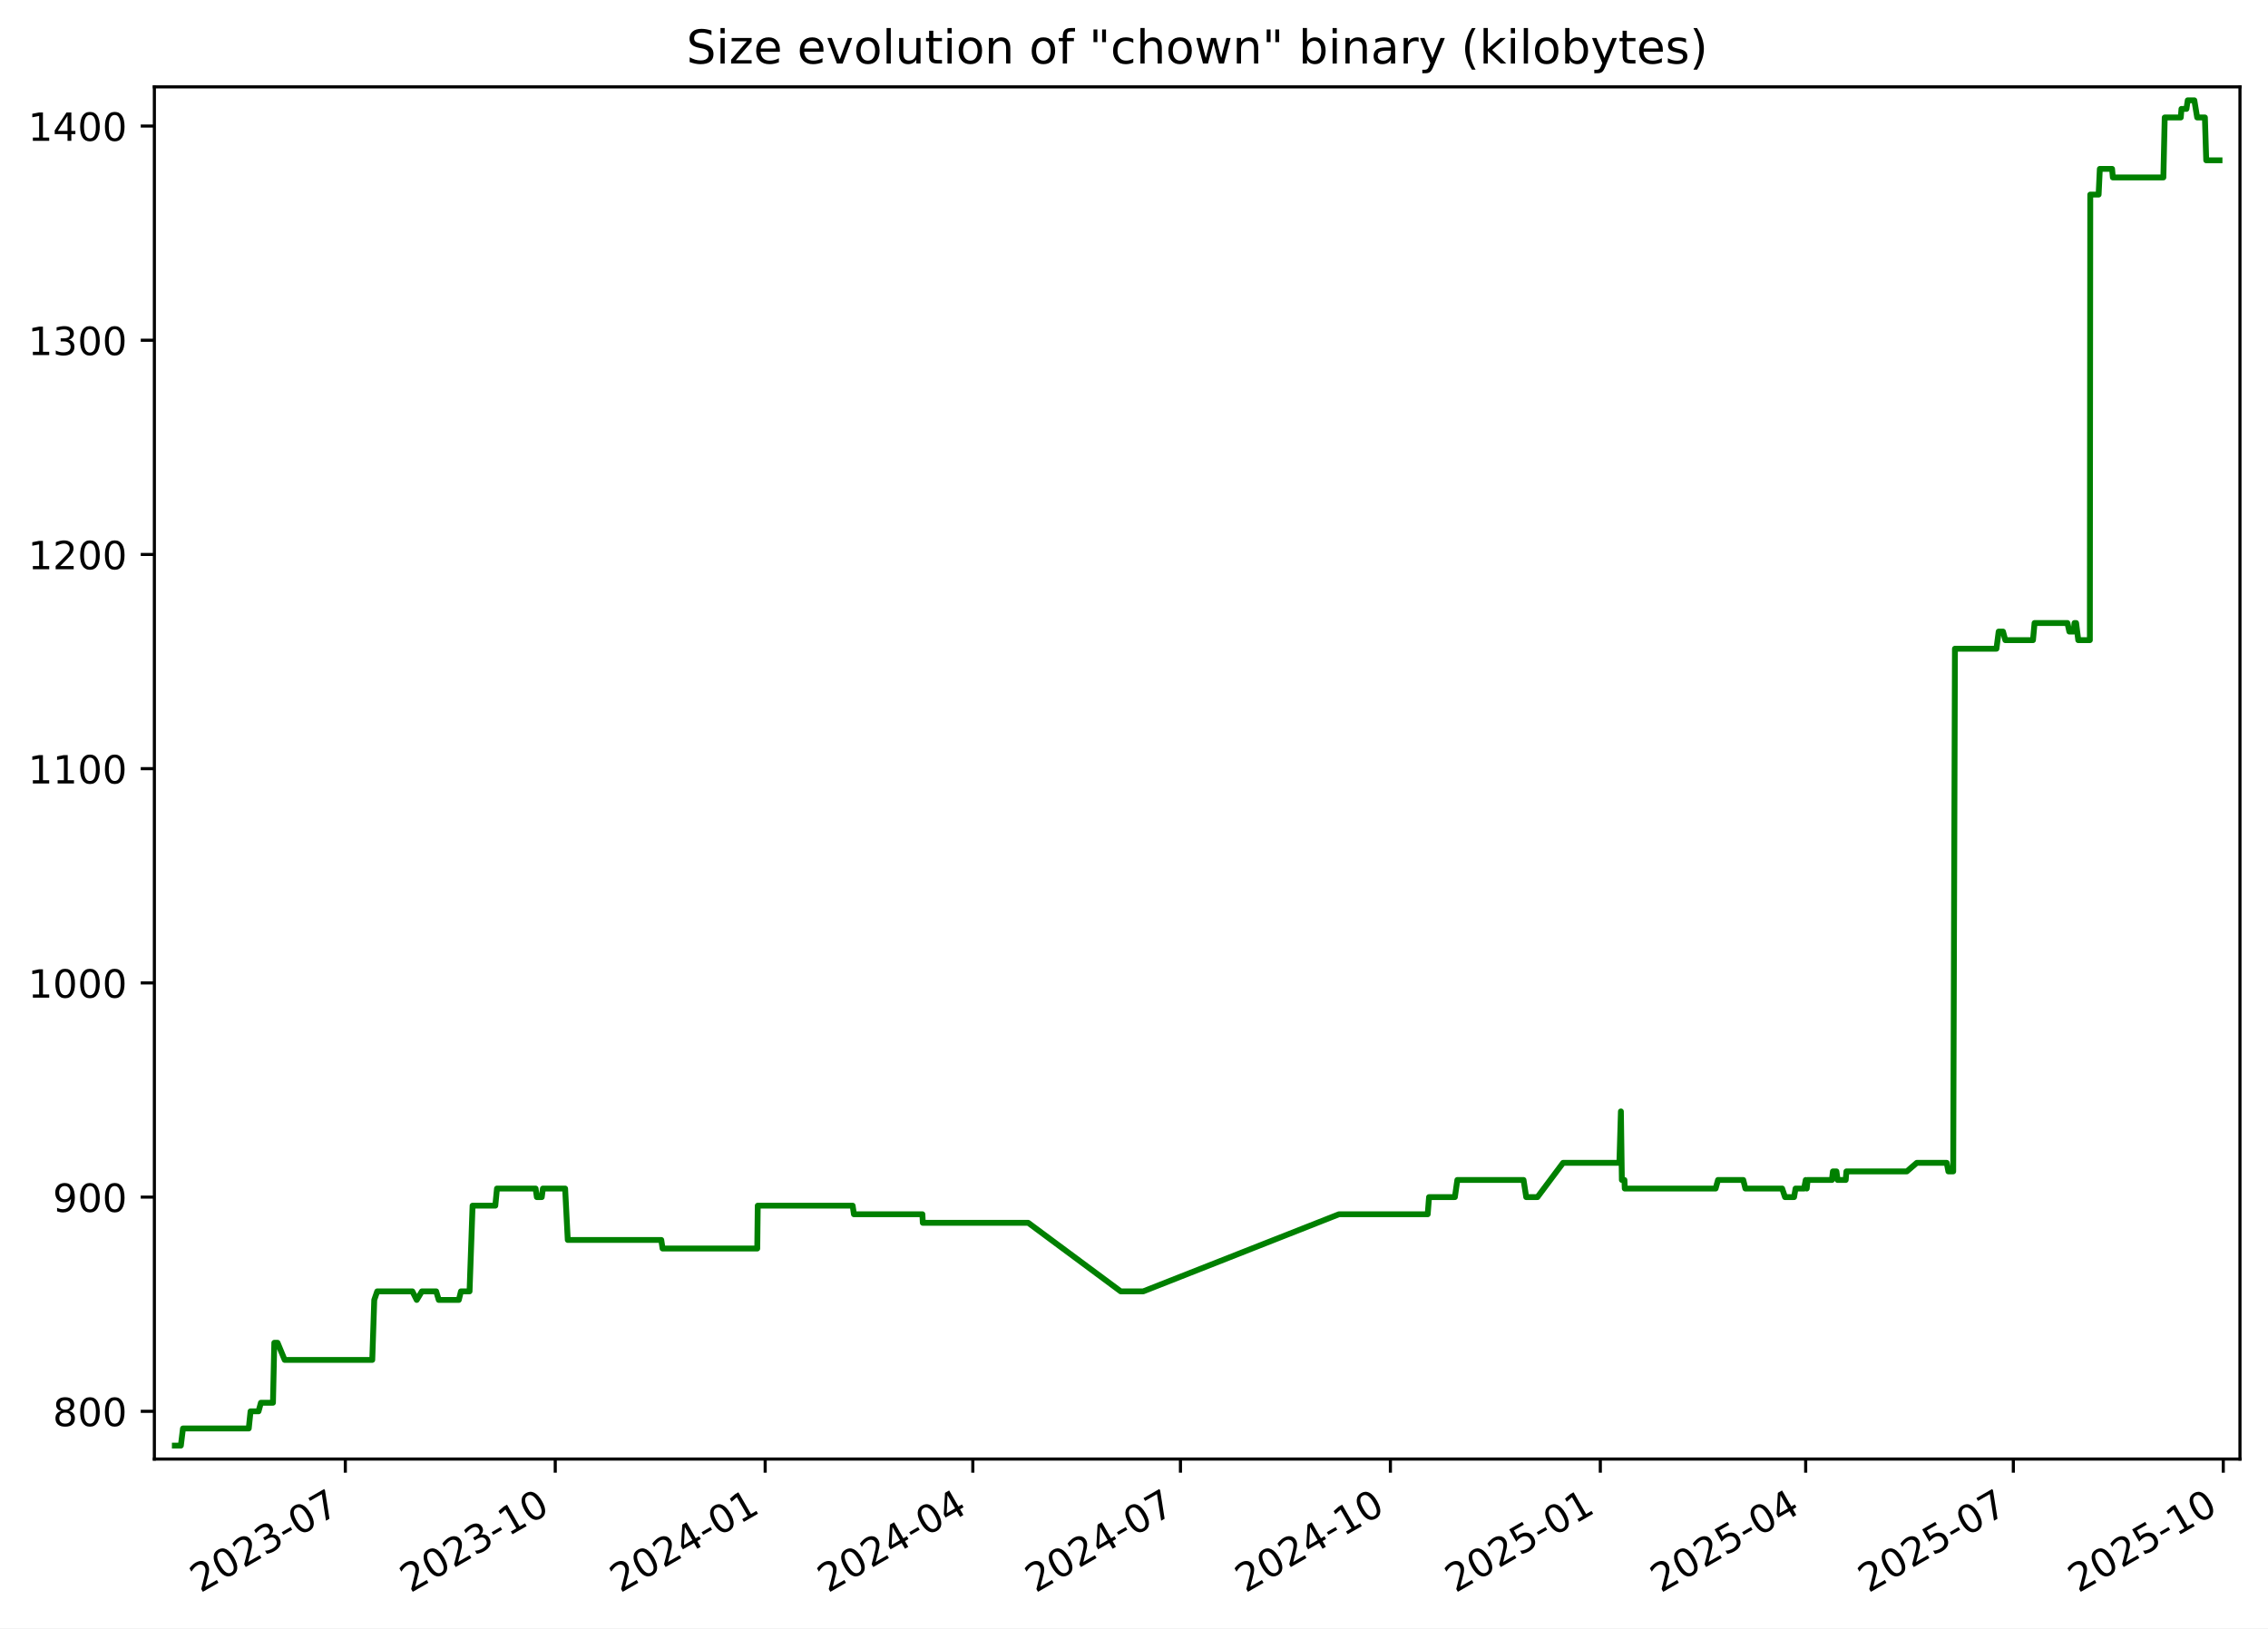
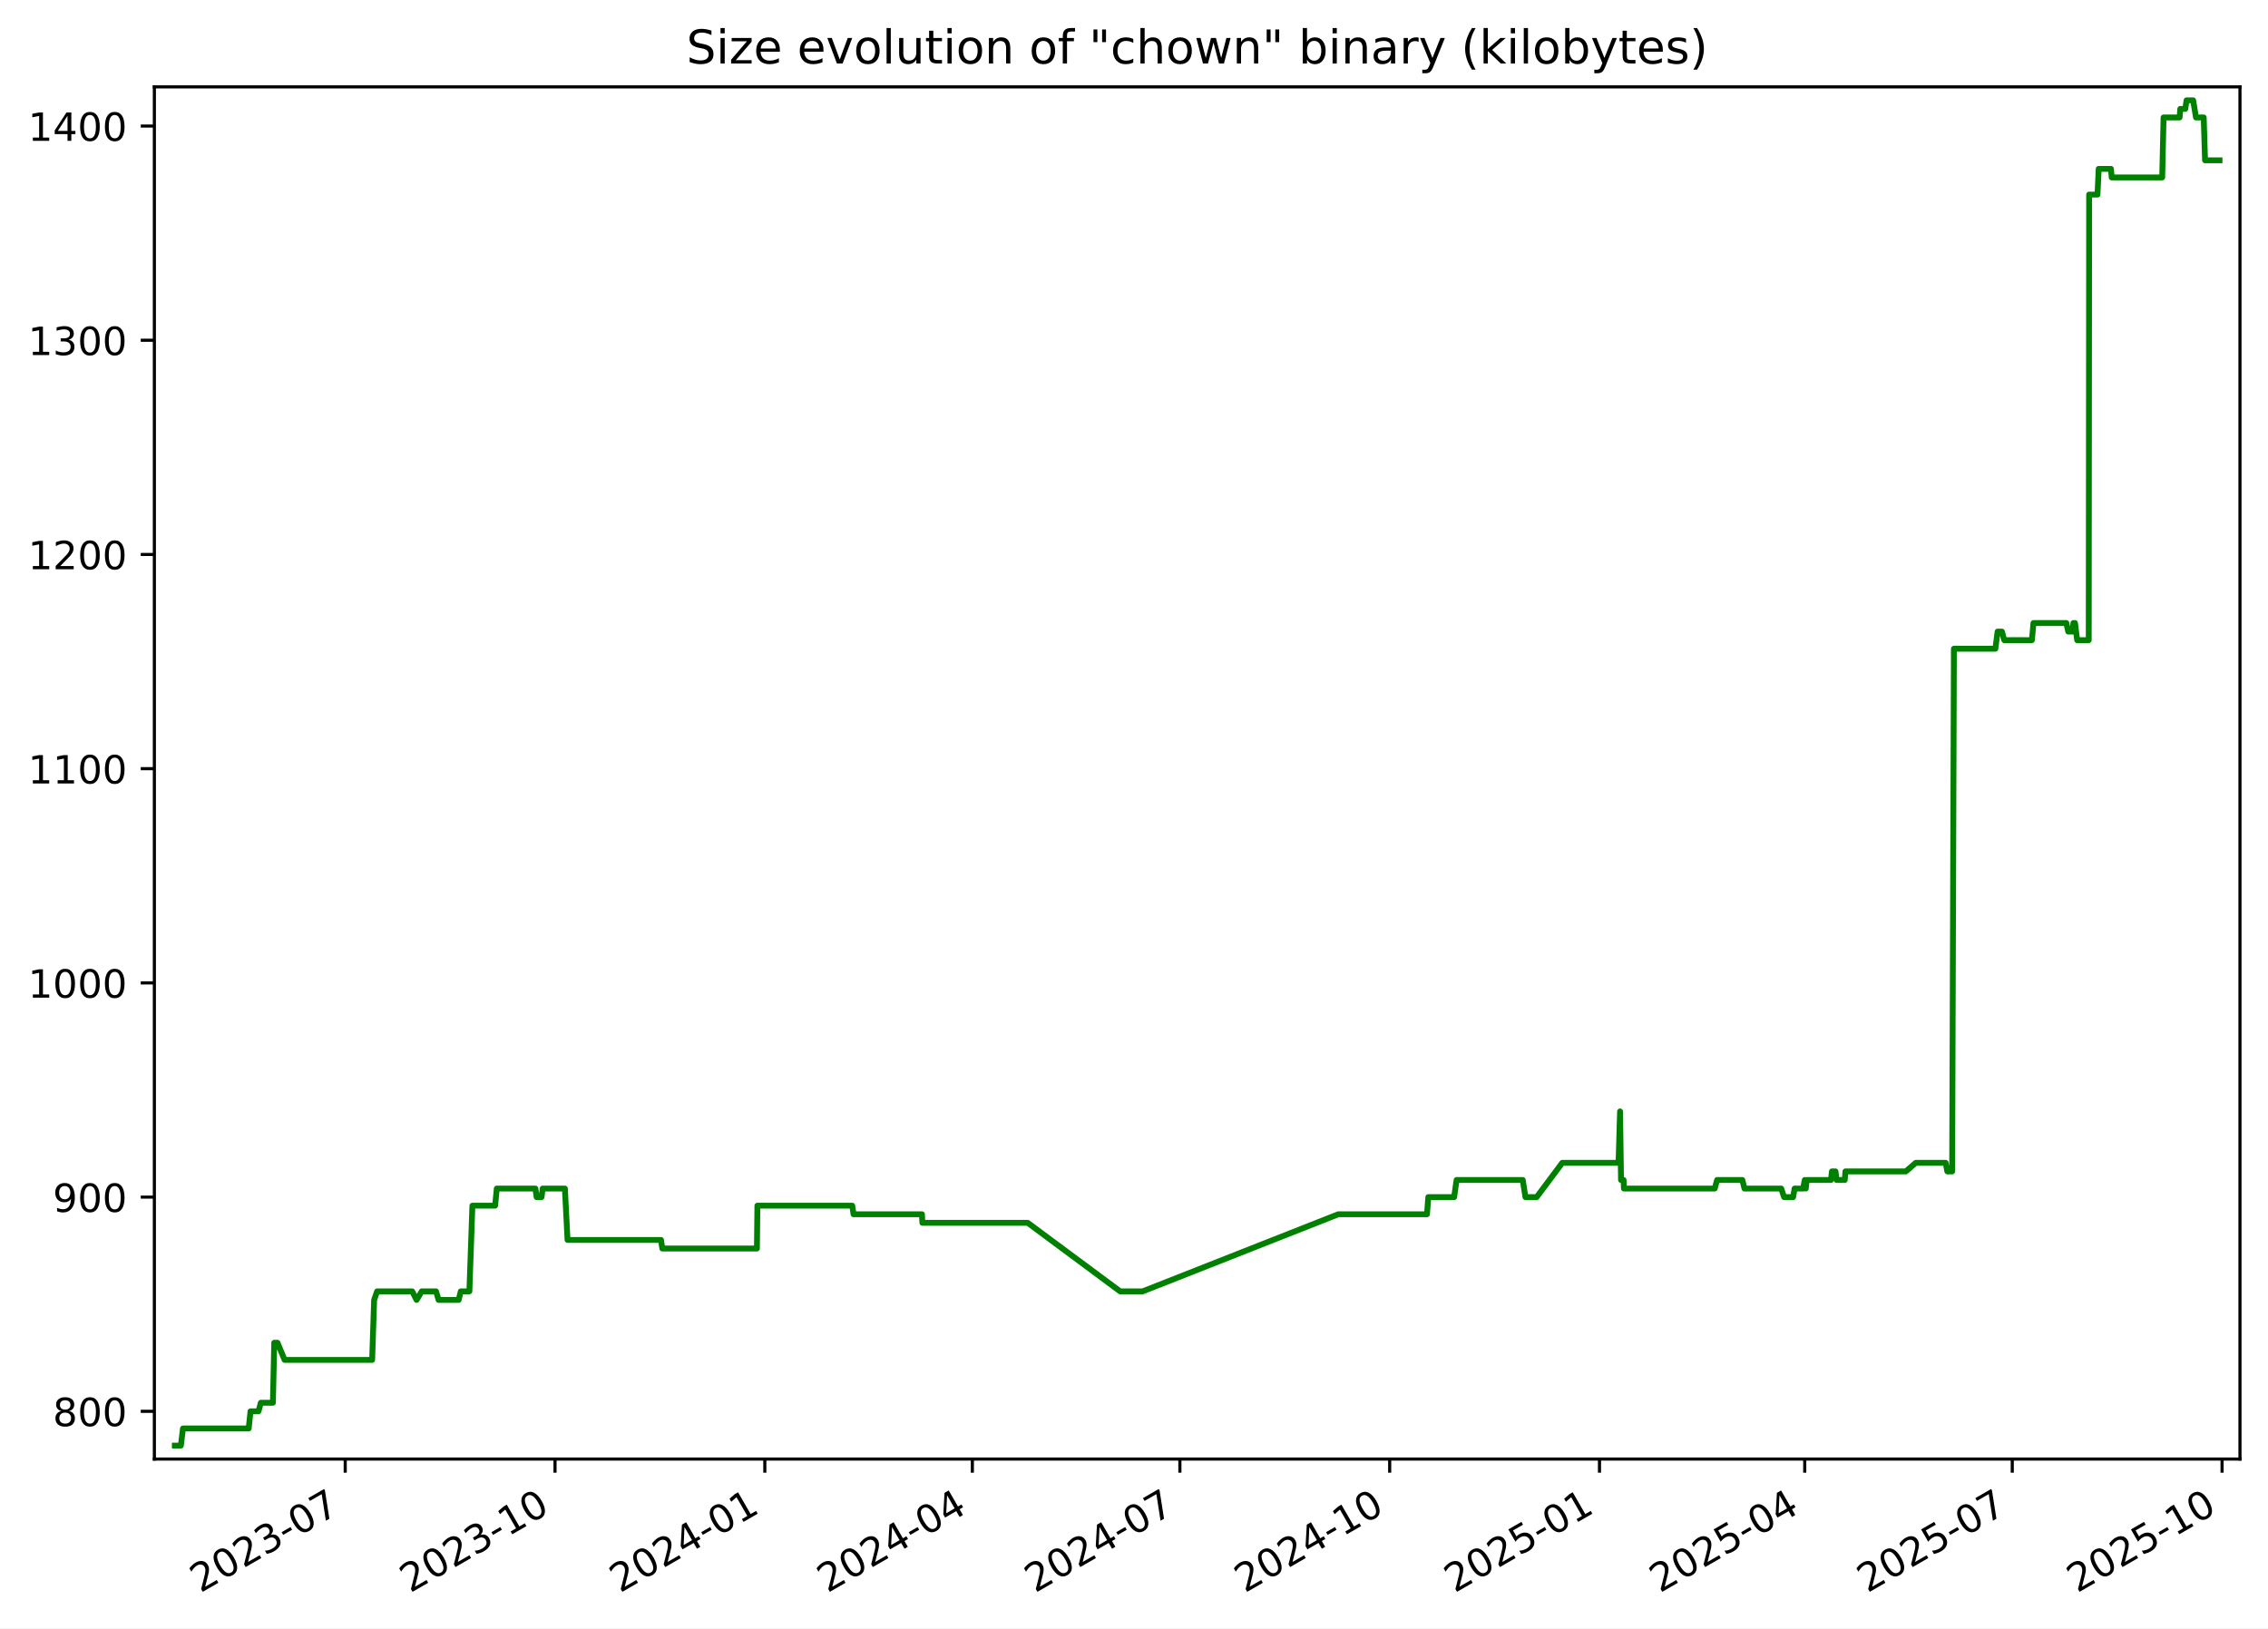
<svg xmlns="http://www.w3.org/2000/svg" xmlns:xlink="http://www.w3.org/1999/xlink" width="582.53pt" height="418.303pt" viewBox="0 0 582.53 418.303" version="1.1">
  <defs>
    <style type="text/css">*{stroke-linejoin: round; stroke-linecap: butt}</style>
  </defs>
  <g id="figure_1">
    <g id="patch_1">
      <path d="M -0 418.303  L 582.53 418.303  L 582.53 0  L -0 0  z " style="fill: #ffffff" />
    </g>
    <g id="axes_1">
      <g id="patch_2">
        <path d="M 39.65 374.83  L 575.33 374.83  L 575.33 22.318  L 39.65 22.318  z " style="fill: #ffffff" />
      </g>
      <g id="matplotlib.axis_1">
        <g id="xtick_1">
          <g id="line2d_1">
            <defs>
-               <path id="m0a9e9dc34c" d="M 0 0  L 0 3.5  " style="stroke: #000000; stroke-width: 0.8" />
+               <path id="m00d6f6da0f" d="M 0 0  L 0 3.5  " style="stroke: #000000; stroke-width: 0.8" />
            </defs>
            <g>
-               <use xlink:href="#m0a9e9dc34c" x="88.694" y="374.83" style="stroke: #000000; stroke-width: 0.8" />
+               <use xlink:href="#m00d6f6da0f" x="88.668" y="374.83" style="stroke: #000000; stroke-width: 0.8" />
            </g>
          </g>
          <g id="text_1">
-             <g transform="translate(51.46927 409.302) rotate(-30) scale(0.1 -0.1)">
+             <g transform="translate(51.44366 409.302) rotate(-30) scale(0.1 -0.1)">
              <defs>
                <path id="DejaVuSans-32" d="M 1228 531  L 3431 531  L 3431 0  L 469 0  L 469 531  Q 828 903 1448 1529  Q 2069 2156 2228 2338  Q 2531 2678 2651 2914  Q 2772 3150 2772 3378  Q 2772 3750 2511 3984  Q 2250 4219 1831 4219  Q 1534 4219 1204 4116  Q 875 4013 500 3803  L 500 4441  Q 881 4594 1212 4672  Q 1544 4750 1819 4750  Q 2544 4750 2975 4387  Q 3406 4025 3406 3419  Q 3406 3131 3298 2873  Q 3191 2616 2906 2266  Q 2828 2175 2409 1742  Q 1991 1309 1228 531  z " transform="scale(0.015625)" />
                <path id="DejaVuSans-30" d="M 2034 4250  Q 1547 4250 1301 3770  Q 1056 3291 1056 2328  Q 1056 1369 1301 889  Q 1547 409 2034 409  Q 2525 409 2770 889  Q 3016 1369 3016 2328  Q 3016 3291 2770 3770  Q 2525 4250 2034 4250  z M 2034 4750  Q 2819 4750 3233 4129  Q 3647 3509 3647 2328  Q 3647 1150 3233 529  Q 2819 -91 2034 -91  Q 1250 -91 836 529  Q 422 1150 422 2328  Q 422 3509 836 4129  Q 1250 4750 2034 4750  z " transform="scale(0.015625)" />
                <path id="DejaVuSans-33" d="M 2597 2516  Q 3050 2419 3304 2112  Q 3559 1806 3559 1356  Q 3559 666 3084 287  Q 2609 -91 1734 -91  Q 1441 -91 1130 -33  Q 819 25 488 141  L 488 750  Q 750 597 1062 519  Q 1375 441 1716 441  Q 2309 441 2620 675  Q 2931 909 2931 1356  Q 2931 1769 2642 2001  Q 2353 2234 1838 2234  L 1294 2234  L 1294 2753  L 1863 2753  Q 2328 2753 2575 2939  Q 2822 3125 2822 3475  Q 2822 3834 2567 4026  Q 2313 4219 1838 4219  Q 1578 4219 1281 4162  Q 984 4106 628 3988  L 628 4550  Q 988 4650 1302 4700  Q 1616 4750 1894 4750  Q 2613 4750 3031 4423  Q 3450 4097 3450 3541  Q 3450 3153 3228 2886  Q 3006 2619 2597 2516  z " transform="scale(0.015625)" />
                <path id="DejaVuSans-2d" d="M 313 2009  L 1997 2009  L 1997 1497  L 313 1497  L 313 2009  z " transform="scale(0.015625)" />
                <path id="DejaVuSans-37" d="M 525 4666  L 3525 4666  L 3525 4397  L 1831 0  L 1172 0  L 2766 4134  L 525 4134  L 525 4666  z " transform="scale(0.015625)" />
              </defs>
              <use xlink:href="#DejaVuSans-32" />
              <use xlink:href="#DejaVuSans-30" x="63.623" />
              <use xlink:href="#DejaVuSans-32" x="127.246" />
              <use xlink:href="#DejaVuSans-33" x="190.869" />
              <use xlink:href="#DejaVuSans-2d" x="254.492" />
              <use xlink:href="#DejaVuSans-30" x="290.576" />
              <use xlink:href="#DejaVuSans-37" x="354.199" />
            </g>
          </g>
        </g>
        <g id="xtick_2">
          <g id="line2d_2">
            <g>
-               <use xlink:href="#m0a9e9dc34c" x="142.614" y="374.83" style="stroke: #000000; stroke-width: 0.8" />
+               <use xlink:href="#m00d6f6da0f" x="142.556" y="374.83" style="stroke: #000000; stroke-width: 0.8" />
            </g>
          </g>
          <g id="text_2">
-             <g transform="translate(105.3887 409.302) rotate(-30) scale(0.1 -0.1)">
+             <g transform="translate(105.3316 409.302) rotate(-30) scale(0.1 -0.1)">
              <defs>
                <path id="DejaVuSans-31" d="M 794 531  L 1825 531  L 1825 4091  L 703 3866  L 703 4441  L 1819 4666  L 2450 4666  L 2450 531  L 3481 531  L 3481 0  L 794 0  L 794 531  z " transform="scale(0.015625)" />
              </defs>
              <use xlink:href="#DejaVuSans-32" />
              <use xlink:href="#DejaVuSans-30" x="63.623" />
              <use xlink:href="#DejaVuSans-32" x="127.246" />
              <use xlink:href="#DejaVuSans-33" x="190.869" />
              <use xlink:href="#DejaVuSans-2d" x="254.492" />
              <use xlink:href="#DejaVuSans-31" x="290.576" />
              <use xlink:href="#DejaVuSans-30" x="354.199" />
            </g>
          </g>
        </g>
        <g id="xtick_3">
          <g id="line2d_3">
            <g>
-               <use xlink:href="#m0a9e9dc34c" x="196.533" y="374.83" style="stroke: #000000; stroke-width: 0.8" />
+               <use xlink:href="#m00d6f6da0f" x="196.444" y="374.83" style="stroke: #000000; stroke-width: 0.8" />
            </g>
          </g>
          <g id="text_3">
-             <g transform="translate(159.3082 409.302) rotate(-30) scale(0.1 -0.1)">
+             <g transform="translate(159.2195 409.302) rotate(-30) scale(0.1 -0.1)">
              <defs>
                <path id="DejaVuSans-34" d="M 2419 4116  L 825 1625  L 2419 1625  L 2419 4116  z M 2253 4666  L 3047 4666  L 3047 1625  L 3713 1625  L 3713 1100  L 3047 1100  L 3047 0  L 2419 0  L 2419 1100  L 313 1100  L 313 1709  L 2253 4666  z " transform="scale(0.015625)" />
              </defs>
              <use xlink:href="#DejaVuSans-32" />
              <use xlink:href="#DejaVuSans-30" x="63.623" />
              <use xlink:href="#DejaVuSans-32" x="127.246" />
              <use xlink:href="#DejaVuSans-34" x="190.869" />
              <use xlink:href="#DejaVuSans-2d" x="254.492" />
              <use xlink:href="#DejaVuSans-30" x="290.576" />
              <use xlink:href="#DejaVuSans-31" x="354.199" />
            </g>
          </g>
        </g>
        <g id="xtick_4">
          <g id="line2d_4">
            <g>
-               <use xlink:href="#m0a9e9dc34c" x="249.866" y="374.83" style="stroke: #000000; stroke-width: 0.8" />
+               <use xlink:href="#m00d6f6da0f" x="249.747" y="374.83" style="stroke: #000000; stroke-width: 0.8" />
            </g>
          </g>
          <g id="text_4">
-             <g transform="translate(212.6416 409.302) rotate(-30) scale(0.1 -0.1)">
+             <g transform="translate(212.5217 409.302) rotate(-30) scale(0.1 -0.1)">
              <use xlink:href="#DejaVuSans-32" />
              <use xlink:href="#DejaVuSans-30" x="63.623" />
              <use xlink:href="#DejaVuSans-32" x="127.246" />
              <use xlink:href="#DejaVuSans-34" x="190.869" />
              <use xlink:href="#DejaVuSans-2d" x="254.492" />
              <use xlink:href="#DejaVuSans-30" x="290.576" />
              <use xlink:href="#DejaVuSans-34" x="354.199" />
            </g>
          </g>
        </g>
        <g id="xtick_5">
          <g id="line2d_5">
            <g>
-               <use xlink:href="#m0a9e9dc34c" x="303.2" y="374.83" style="stroke: #000000; stroke-width: 0.8" />
+               <use xlink:href="#m00d6f6da0f" x="303.049" y="374.83" style="stroke: #000000; stroke-width: 0.8" />
            </g>
          </g>
          <g id="text_5">
-             <g transform="translate(265.975 409.302) rotate(-30) scale(0.1 -0.1)">
+             <g transform="translate(265.8239 409.302) rotate(-30) scale(0.1 -0.1)">
              <use xlink:href="#DejaVuSans-32" />
              <use xlink:href="#DejaVuSans-30" x="63.623" />
              <use xlink:href="#DejaVuSans-32" x="127.246" />
              <use xlink:href="#DejaVuSans-34" x="190.869" />
              <use xlink:href="#DejaVuSans-2d" x="254.492" />
              <use xlink:href="#DejaVuSans-30" x="290.576" />
              <use xlink:href="#DejaVuSans-37" x="354.199" />
            </g>
          </g>
        </g>
        <g id="xtick_6">
          <g id="line2d_6">
            <g>
-               <use xlink:href="#m0a9e9dc34c" x="357.119" y="374.83" style="stroke: #000000; stroke-width: 0.8" />
+               <use xlink:href="#m00d6f6da0f" x="356.937" y="374.83" style="stroke: #000000; stroke-width: 0.8" />
            </g>
          </g>
          <g id="text_6">
-             <g transform="translate(319.8944 409.302) rotate(-30) scale(0.1 -0.1)">
+             <g transform="translate(319.7119 409.302) rotate(-30) scale(0.1 -0.1)">
              <use xlink:href="#DejaVuSans-32" />
              <use xlink:href="#DejaVuSans-30" x="63.623" />
              <use xlink:href="#DejaVuSans-32" x="127.246" />
              <use xlink:href="#DejaVuSans-34" x="190.869" />
              <use xlink:href="#DejaVuSans-2d" x="254.492" />
              <use xlink:href="#DejaVuSans-31" x="290.576" />
              <use xlink:href="#DejaVuSans-30" x="354.199" />
            </g>
          </g>
        </g>
        <g id="xtick_7">
          <g id="line2d_7">
            <g>
-               <use xlink:href="#m0a9e9dc34c" x="411.039" y="374.83" style="stroke: #000000; stroke-width: 0.8" />
+               <use xlink:href="#m00d6f6da0f" x="410.825" y="374.83" style="stroke: #000000; stroke-width: 0.8" />
            </g>
          </g>
          <g id="text_7">
-             <g transform="translate(373.8139 409.302) rotate(-30) scale(0.1 -0.1)">
+             <g transform="translate(373.5998 409.302) rotate(-30) scale(0.1 -0.1)">
              <defs>
                <path id="DejaVuSans-35" d="M 691 4666  L 3169 4666  L 3169 4134  L 1269 4134  L 1269 2991  Q 1406 3038 1543 3061  Q 1681 3084 1819 3084  Q 2600 3084 3056 2656  Q 3513 2228 3513 1497  Q 3513 744 3044 326  Q 2575 -91 1722 -91  Q 1428 -91 1123 -41  Q 819 9 494 109  L 494 744  Q 775 591 1075 516  Q 1375 441 1709 441  Q 2250 441 2565 725  Q 2881 1009 2881 1497  Q 2881 1984 2565 2268  Q 2250 2553 1709 2553  Q 1456 2553 1204 2497  Q 953 2441 691 2322  L 691 4666  z " transform="scale(0.015625)" />
              </defs>
              <use xlink:href="#DejaVuSans-32" />
              <use xlink:href="#DejaVuSans-30" x="63.623" />
              <use xlink:href="#DejaVuSans-32" x="127.246" />
              <use xlink:href="#DejaVuSans-35" x="190.869" />
              <use xlink:href="#DejaVuSans-2d" x="254.492" />
              <use xlink:href="#DejaVuSans-30" x="290.576" />
              <use xlink:href="#DejaVuSans-31" x="354.199" />
            </g>
          </g>
        </g>
        <g id="xtick_8">
          <g id="line2d_8">
            <g>
-               <use xlink:href="#m0a9e9dc34c" x="463.786" y="374.83" style="stroke: #000000; stroke-width: 0.8" />
+               <use xlink:href="#m00d6f6da0f" x="463.541" y="374.83" style="stroke: #000000; stroke-width: 0.8" />
            </g>
          </g>
          <g id="text_8">
-             <g transform="translate(426.5612 409.302) rotate(-30) scale(0.1 -0.1)">
+             <g transform="translate(426.3163 409.302) rotate(-30) scale(0.1 -0.1)">
              <use xlink:href="#DejaVuSans-32" />
              <use xlink:href="#DejaVuSans-30" x="63.623" />
              <use xlink:href="#DejaVuSans-32" x="127.246" />
              <use xlink:href="#DejaVuSans-35" x="190.869" />
              <use xlink:href="#DejaVuSans-2d" x="254.492" />
              <use xlink:href="#DejaVuSans-30" x="290.576" />
              <use xlink:href="#DejaVuSans-34" x="354.199" />
            </g>
          </g>
        </g>
        <g id="xtick_9">
          <g id="line2d_9">
            <g>
-               <use xlink:href="#m0a9e9dc34c" x="517.119" y="374.83" style="stroke: #000000; stroke-width: 0.8" />
+               <use xlink:href="#m00d6f6da0f" x="516.843" y="374.83" style="stroke: #000000; stroke-width: 0.8" />
            </g>
          </g>
          <g id="text_9">
-             <g transform="translate(479.8946 409.302) rotate(-30) scale(0.1 -0.1)">
+             <g transform="translate(479.6185 409.302) rotate(-30) scale(0.1 -0.1)">
              <use xlink:href="#DejaVuSans-32" />
              <use xlink:href="#DejaVuSans-30" x="63.623" />
              <use xlink:href="#DejaVuSans-32" x="127.246" />
              <use xlink:href="#DejaVuSans-35" x="190.869" />
              <use xlink:href="#DejaVuSans-2d" x="254.492" />
              <use xlink:href="#DejaVuSans-30" x="290.576" />
              <use xlink:href="#DejaVuSans-37" x="354.199" />
            </g>
          </g>
        </g>
        <g id="xtick_10">
          <g id="line2d_10">
            <g>
-               <use xlink:href="#m0a9e9dc34c" x="571.039" y="374.83" style="stroke: #000000; stroke-width: 0.8" />
+               <use xlink:href="#m00d6f6da0f" x="570.731" y="374.83" style="stroke: #000000; stroke-width: 0.8" />
            </g>
          </g>
          <g id="text_10">
-             <g transform="translate(533.814 409.302) rotate(-30) scale(0.1 -0.1)">
+             <g transform="translate(533.5064 409.302) rotate(-30) scale(0.1 -0.1)">
              <use xlink:href="#DejaVuSans-32" />
              <use xlink:href="#DejaVuSans-30" x="63.623" />
              <use xlink:href="#DejaVuSans-32" x="127.246" />
              <use xlink:href="#DejaVuSans-35" x="190.869" />
              <use xlink:href="#DejaVuSans-2d" x="254.492" />
              <use xlink:href="#DejaVuSans-31" x="290.576" />
              <use xlink:href="#DejaVuSans-30" x="354.199" />
            </g>
          </g>
        </g>
      </g>
      <g id="matplotlib.axis_2">
        <g id="ytick_1">
          <g id="line2d_11">
            <defs>
-               <path id="mf46c4361a7" d="M 0 0  L -3.5 0  " style="stroke: #000000; stroke-width: 0.8" />
+               <path id="m6cebe052e4" d="M 0 0  L -3.5 0  " style="stroke: #000000; stroke-width: 0.8" />
            </defs>
            <g>
-               <use xlink:href="#mf46c4361a7" x="39.65" y="362.569" style="stroke: #000000; stroke-width: 0.8" />
+               <use xlink:href="#m6cebe052e4" x="39.65" y="362.569" style="stroke: #000000; stroke-width: 0.8" />
            </g>
          </g>
          <g id="text_11">
            <g transform="translate(13.5625 366.3682) scale(0.1 -0.1)">
              <defs>
                <path id="DejaVuSans-38" d="M 2034 2216  Q 1584 2216 1326 1975  Q 1069 1734 1069 1313  Q 1069 891 1326 650  Q 1584 409 2034 409  Q 2484 409 2743 651  Q 3003 894 3003 1313  Q 3003 1734 2745 1975  Q 2488 2216 2034 2216  z M 1403 2484  Q 997 2584 770 2862  Q 544 3141 544 3541  Q 544 4100 942 4425  Q 1341 4750 2034 4750  Q 2731 4750 3128 4425  Q 3525 4100 3525 3541  Q 3525 3141 3298 2862  Q 3072 2584 2669 2484  Q 3125 2378 3379 2068  Q 3634 1759 3634 1313  Q 3634 634 3220 271  Q 2806 -91 2034 -91  Q 1263 -91 848 271  Q 434 634 434 1313  Q 434 1759 690 2068  Q 947 2378 1403 2484  z M 1172 3481  Q 1172 3119 1398 2916  Q 1625 2713 2034 2713  Q 2441 2713 2670 2916  Q 2900 3119 2900 3481  Q 2900 3844 2670 4047  Q 2441 4250 2034 4250  Q 1625 4250 1398 4047  Q 1172 3844 1172 3481  z " transform="scale(0.015625)" />
              </defs>
              <use xlink:href="#DejaVuSans-38" />
              <use xlink:href="#DejaVuSans-30" x="63.623" />
              <use xlink:href="#DejaVuSans-30" x="127.246" />
            </g>
          </g>
        </g>
        <g id="ytick_2">
          <g id="line2d_12">
            <g>
-               <use xlink:href="#mf46c4361a7" x="39.65" y="307.537" style="stroke: #000000; stroke-width: 0.8" />
+               <use xlink:href="#m6cebe052e4" x="39.65" y="307.537" style="stroke: #000000; stroke-width: 0.8" />
            </g>
          </g>
          <g id="text_12">
            <g transform="translate(13.5625 311.3364) scale(0.1 -0.1)">
              <defs>
                <path id="DejaVuSans-39" d="M 703 97  L 703 672  Q 941 559 1184 500  Q 1428 441 1663 441  Q 2288 441 2617 861  Q 2947 1281 2994 2138  Q 2813 1869 2534 1725  Q 2256 1581 1919 1581  Q 1219 1581 811 2004  Q 403 2428 403 3163  Q 403 3881 828 4315  Q 1253 4750 1959 4750  Q 2769 4750 3195 4129  Q 3622 3509 3622 2328  Q 3622 1225 3098 567  Q 2575 -91 1691 -91  Q 1453 -91 1209 -44  Q 966 3 703 97  z M 1959 2075  Q 2384 2075 2632 2365  Q 2881 2656 2881 3163  Q 2881 3666 2632 3958  Q 2384 4250 1959 4250  Q 1534 4250 1286 3958  Q 1038 3666 1038 3163  Q 1038 2656 1286 2365  Q 1534 2075 1959 2075  z " transform="scale(0.015625)" />
              </defs>
              <use xlink:href="#DejaVuSans-39" />
              <use xlink:href="#DejaVuSans-30" x="63.623" />
              <use xlink:href="#DejaVuSans-30" x="127.246" />
            </g>
          </g>
        </g>
        <g id="ytick_3">
          <g id="line2d_13">
            <g>
-               <use xlink:href="#mf46c4361a7" x="39.65" y="252.505" style="stroke: #000000; stroke-width: 0.8" />
+               <use xlink:href="#m6cebe052e4" x="39.65" y="252.505" style="stroke: #000000; stroke-width: 0.8" />
            </g>
          </g>
          <g id="text_13">
            <g transform="translate(7.2 256.3046) scale(0.1 -0.1)">
              <use xlink:href="#DejaVuSans-31" />
              <use xlink:href="#DejaVuSans-30" x="63.623" />
              <use xlink:href="#DejaVuSans-30" x="127.246" />
              <use xlink:href="#DejaVuSans-30" x="190.869" />
            </g>
          </g>
        </g>
        <g id="ytick_4">
          <g id="line2d_14">
            <g>
-               <use xlink:href="#mf46c4361a7" x="39.65" y="197.473" style="stroke: #000000; stroke-width: 0.8" />
+               <use xlink:href="#m6cebe052e4" x="39.65" y="197.473" style="stroke: #000000; stroke-width: 0.8" />
            </g>
          </g>
          <g id="text_14">
            <g transform="translate(7.2 201.2727) scale(0.1 -0.1)">
              <use xlink:href="#DejaVuSans-31" />
              <use xlink:href="#DejaVuSans-31" x="63.623" />
              <use xlink:href="#DejaVuSans-30" x="127.246" />
              <use xlink:href="#DejaVuSans-30" x="190.869" />
            </g>
          </g>
        </g>
        <g id="ytick_5">
          <g id="line2d_15">
            <g>
-               <use xlink:href="#mf46c4361a7" x="39.65" y="142.442" style="stroke: #000000; stroke-width: 0.8" />
+               <use xlink:href="#m6cebe052e4" x="39.65" y="142.442" style="stroke: #000000; stroke-width: 0.8" />
            </g>
          </g>
          <g id="text_15">
            <g transform="translate(7.2 146.2409) scale(0.1 -0.1)">
              <use xlink:href="#DejaVuSans-31" />
              <use xlink:href="#DejaVuSans-32" x="63.623" />
              <use xlink:href="#DejaVuSans-30" x="127.246" />
              <use xlink:href="#DejaVuSans-30" x="190.869" />
            </g>
          </g>
        </g>
        <g id="ytick_6">
          <g id="line2d_16">
            <g>
-               <use xlink:href="#mf46c4361a7" x="39.65" y="87.41" style="stroke: #000000; stroke-width: 0.8" />
+               <use xlink:href="#m6cebe052e4" x="39.65" y="87.41" style="stroke: #000000; stroke-width: 0.8" />
            </g>
          </g>
          <g id="text_16">
            <g transform="translate(7.2 91.20901) scale(0.1 -0.1)">
              <use xlink:href="#DejaVuSans-31" />
              <use xlink:href="#DejaVuSans-33" x="63.623" />
              <use xlink:href="#DejaVuSans-30" x="127.246" />
              <use xlink:href="#DejaVuSans-30" x="190.869" />
            </g>
          </g>
        </g>
        <g id="ytick_7">
          <g id="line2d_17">
            <g>
-               <use xlink:href="#mf46c4361a7" x="39.65" y="32.378" style="stroke: #000000; stroke-width: 0.8" />
+               <use xlink:href="#m6cebe052e4" x="39.65" y="32.378" style="stroke: #000000; stroke-width: 0.8" />
            </g>
          </g>
          <g id="text_17">
            <g transform="translate(7.2 36.17717) scale(0.1 -0.1)">
              <use xlink:href="#DejaVuSans-31" />
              <use xlink:href="#DejaVuSans-34" x="63.623" />
              <use xlink:href="#DejaVuSans-30" x="127.246" />
              <use xlink:href="#DejaVuSans-30" x="190.869" />
            </g>
          </g>
        </g>
      </g>
      <g id="line2d_18">
-         <path d="M 44.902 371.374  L 46.453 371.374  L 46.996 366.972  L 63.893 366.972  L 64.353 362.569  L 66.406 362.569  L 67.015 360.368  L 70.111 360.368  L 70.454 344.959  L 71.292 344.959  L 73.119 349.361  L 95.615 349.361  L 96.126 333.952  L 96.888 331.751  L 105.913 331.751  L 107.036 333.952  L 108.365 331.751  L 112.031 331.751  L 112.694 333.952  L 117.846 333.952  L 118.395 331.751  L 120.605 331.751  L 121.377 309.738  L 127.217 309.738  L 127.648 305.336  L 137.57 305.336  L 137.889 307.537  L 139.149 307.537  L 139.439 305.336  L 145.151 305.336  L 145.831 318.544  L 169.848 318.544  L 170.183 320.745  L 194.499 320.745  L 194.626 309.738  L 219.001 309.738  L 219.33 311.94  L 236.915 311.94  L 237.019 314.141  L 264.097 314.141  L 287.851 331.751  L 293.631 331.751  L 343.924 311.94  L 366.705 311.94  L 367.047 307.537  L 373.681 307.537  L 374.315 303.135  L 391.318 303.135  L 392.006 307.537  L 394.892 307.537  L 401.475 298.732  L 415.936 298.732  L 416.326 285.524  L 416.572 303.135  L 417.233 303.135  L 417.316 305.336  L 440.652 305.336  L 441.268 303.135  L 447.749 303.135  L 448.301 305.336  L 457.74 305.336  L 458.48 307.537  L 460.805 307.537  L 461.181 305.336  L 463.374 305.336  L 463.796 303.135  L 464.056 305.336  L 464.282 303.135  L 470.525 303.135  L 470.778 300.933  L 471.684 300.933  L 471.982 303.135  L 474.067 303.135  L 474.246 300.933  L 489.763 300.933  L 492.324 298.732  L 500.008 298.732  L 500.433 300.933  L 501.677 300.933  L 502.122 166.656  L 512.781 166.656  L 513.352 162.253  L 514.466 162.253  L 515.064 164.454  L 522.167 164.454  L 522.57 160.052  L 531.014 160.052  L 531.505 162.253  L 532.62 162.253  L 532.831 160.052  L 533.245 160.052  L 533.798 164.454  L 536.775 164.454  L 536.88 49.988  L 539.026 49.988  L 539.335 43.384  L 542.479 43.384  L 542.68 45.586  L 555.656 45.586  L 556.004 30.177  L 560.127 30.177  L 560.304 27.975  L 561.585 27.975  L 561.91 25.774  L 563.61 25.774  L 564.337 30.177  L 566.325 30.177  L 566.665 41.183  L 570.078 41.183  L 570.078 41.183  " clip-path="url(#pae0a998b1f)" style="fill: none; stroke: #008000; stroke-width: 1.5; stroke-linecap: square" />
+         <path d="M 44.902 371.374  L 46.452 371.374  L 46.995 366.972  L 63.882 366.972  L 64.342 362.569  L 66.393 362.569  L 67.002 360.368  L 70.096 360.368  L 70.439 344.959  L 71.276 344.959  L 73.102 349.361  L 95.586 349.361  L 96.096 333.952  L 96.858 331.751  L 105.877 331.751  L 107 333.952  L 108.328 331.751  L 111.992 331.751  L 112.654 333.952  L 117.803 333.952  L 118.352 331.751  L 120.561 331.751  L 121.332 309.738  L 127.169 309.738  L 127.599 305.336  L 137.515 305.336  L 137.835 307.537  L 139.094 307.537  L 139.384 305.336  L 145.093 305.336  L 145.772 318.544  L 169.775 318.544  L 170.11 320.745  L 194.412 320.745  L 194.538 309.738  L 218.899 309.738  L 219.228 311.94  L 236.803 311.94  L 236.907 314.141  L 263.969 314.141  L 287.709 331.751  L 293.485 331.751  L 343.749 311.94  L 366.517 311.94  L 366.858 307.537  L 373.489 307.537  L 374.122 303.135  L 391.116 303.135  L 391.803 307.537  L 394.687 307.537  L 401.266 298.732  L 415.719 298.732  L 416.109 285.524  L 416.355 303.135  L 417.015 303.135  L 417.098 305.336  L 440.421 305.336  L 441.036 303.135  L 447.514 303.135  L 448.065 305.336  L 457.498 305.336  L 458.239 307.537  L 460.562 307.537  L 460.937 305.336  L 463.129 305.336  L 463.551 303.135  L 463.811 305.336  L 464.037 303.135  L 470.276 303.135  L 470.529 300.933  L 471.435 300.933  L 471.733 303.135  L 473.816 303.135  L 473.995 300.933  L 489.503 300.933  L 492.062 298.732  L 499.742 298.732  L 500.166 300.933  L 501.41 300.933  L 501.854 166.656  L 512.507 166.656  L 513.078 162.253  L 514.191 162.253  L 514.789 164.454  L 521.888 164.454  L 522.29 160.052  L 530.73 160.052  L 531.221 162.253  L 532.334 162.253  L 532.546 160.052  L 532.959 160.052  L 533.512 164.454  L 536.487 164.454  L 536.592 49.988  L 538.737 49.988  L 539.045 43.384  L 542.188 43.384  L 542.388 45.586  L 555.357 45.586  L 555.705 30.177  L 559.826 30.177  L 560.003 27.975  L 561.283 27.975  L 561.607 25.774  L 563.306 25.774  L 564.033 30.177  L 566.02 30.177  L 566.36 41.183  L 570.078 41.183  L 570.078 41.183  " clip-path="url(#p50d6784911)" style="fill: none; stroke: #008000; stroke-width: 1.5; stroke-linecap: square" />
      </g>
      <g id="patch_3">
        <path d="M 39.65 374.83  L 39.65 22.318  " style="fill: none; stroke: #000000; stroke-width: 0.8; stroke-linejoin: miter; stroke-linecap: square" />
      </g>
      <g id="patch_4">
        <path d="M 575.33 374.83  L 575.33 22.318  " style="fill: none; stroke: #000000; stroke-width: 0.8; stroke-linejoin: miter; stroke-linecap: square" />
      </g>
      <g id="patch_5">
        <path d="M 39.65 374.83  L 575.33 374.83  " style="fill: none; stroke: #000000; stroke-width: 0.8; stroke-linejoin: miter; stroke-linecap: square" />
      </g>
      <g id="patch_6">
        <path d="M 39.65 22.318  L 575.33 22.318  " style="fill: none; stroke: #000000; stroke-width: 0.8; stroke-linejoin: miter; stroke-linecap: square" />
      </g>
      <g id="text_18">
        <g transform="translate(176.3122 16.31812) scale(0.12 -0.12)">
          <defs>
            <path id="DejaVuSans-53" d="M 3425 4513  L 3425 3897  Q 3066 4069 2747 4153  Q 2428 4238 2131 4238  Q 1616 4238 1336 4038  Q 1056 3838 1056 3469  Q 1056 3159 1242 3001  Q 1428 2844 1947 2747  L 2328 2669  Q 3034 2534 3370 2195  Q 3706 1856 3706 1288  Q 3706 609 3251 259  Q 2797 -91 1919 -91  Q 1588 -91 1214 -16  Q 841 59 441 206  L 441 856  Q 825 641 1194 531  Q 1563 422 1919 422  Q 2459 422 2753 634  Q 3047 847 3047 1241  Q 3047 1584 2836 1778  Q 2625 1972 2144 2069  L 1759 2144  Q 1053 2284 737 2584  Q 422 2884 422 3419  Q 422 4038 858 4394  Q 1294 4750 2059 4750  Q 2388 4750 2728 4690  Q 3069 4631 3425 4513  z " transform="scale(0.015625)" />
            <path id="DejaVuSans-69" d="M 603 3500  L 1178 3500  L 1178 0  L 603 0  L 603 3500  z M 603 4863  L 1178 4863  L 1178 4134  L 603 4134  L 603 4863  z " transform="scale(0.015625)" />
            <path id="DejaVuSans-7a" d="M 353 3500  L 3084 3500  L 3084 2975  L 922 459  L 3084 459  L 3084 0  L 275 0  L 275 525  L 2438 3041  L 353 3041  L 353 3500  z " transform="scale(0.015625)" />
            <path id="DejaVuSans-65" d="M 3597 1894  L 3597 1613  L 953 1613  Q 991 1019 1311 708  Q 1631 397 2203 397  Q 2534 397 2845 478  Q 3156 559 3463 722  L 3463 178  Q 3153 47 2828 -22  Q 2503 -91 2169 -91  Q 1331 -91 842 396  Q 353 884 353 1716  Q 353 2575 817 3079  Q 1281 3584 2069 3584  Q 2775 3584 3186 3129  Q 3597 2675 3597 1894  z M 3022 2063  Q 3016 2534 2758 2815  Q 2500 3097 2075 3097  Q 1594 3097 1305 2825  Q 1016 2553 972 2059  L 3022 2063  z " transform="scale(0.015625)" />
            <path id="DejaVuSans-20" transform="scale(0.015625)" />
            <path id="DejaVuSans-76" d="M 191 3500  L 800 3500  L 1894 563  L 2988 3500  L 3597 3500  L 2284 0  L 1503 0  L 191 3500  z " transform="scale(0.015625)" />
            <path id="DejaVuSans-6f" d="M 1959 3097  Q 1497 3097 1228 2736  Q 959 2375 959 1747  Q 959 1119 1226 758  Q 1494 397 1959 397  Q 2419 397 2687 759  Q 2956 1122 2956 1747  Q 2956 2369 2687 2733  Q 2419 3097 1959 3097  z M 1959 3584  Q 2709 3584 3137 3096  Q 3566 2609 3566 1747  Q 3566 888 3137 398  Q 2709 -91 1959 -91  Q 1206 -91 779 398  Q 353 888 353 1747  Q 353 2609 779 3096  Q 1206 3584 1959 3584  z " transform="scale(0.015625)" />
            <path id="DejaVuSans-6c" d="M 603 4863  L 1178 4863  L 1178 0  L 603 0  L 603 4863  z " transform="scale(0.015625)" />
            <path id="DejaVuSans-75" d="M 544 1381  L 544 3500  L 1119 3500  L 1119 1403  Q 1119 906 1312 657  Q 1506 409 1894 409  Q 2359 409 2629 706  Q 2900 1003 2900 1516  L 2900 3500  L 3475 3500  L 3475 0  L 2900 0  L 2900 538  Q 2691 219 2414 64  Q 2138 -91 1772 -91  Q 1169 -91 856 284  Q 544 659 544 1381  z M 1991 3584  L 1991 3584  z " transform="scale(0.015625)" />
            <path id="DejaVuSans-74" d="M 1172 4494  L 1172 3500  L 2356 3500  L 2356 3053  L 1172 3053  L 1172 1153  Q 1172 725 1289 603  Q 1406 481 1766 481  L 2356 481  L 2356 0  L 1766 0  Q 1100 0 847 248  Q 594 497 594 1153  L 594 3053  L 172 3053  L 172 3500  L 594 3500  L 594 4494  L 1172 4494  z " transform="scale(0.015625)" />
            <path id="DejaVuSans-6e" d="M 3513 2113  L 3513 0  L 2938 0  L 2938 2094  Q 2938 2591 2744 2837  Q 2550 3084 2163 3084  Q 1697 3084 1428 2787  Q 1159 2491 1159 1978  L 1159 0  L 581 0  L 581 3500  L 1159 3500  L 1159 2956  Q 1366 3272 1645 3428  Q 1925 3584 2291 3584  Q 2894 3584 3203 3211  Q 3513 2838 3513 2113  z " transform="scale(0.015625)" />
            <path id="DejaVuSans-66" d="M 2375 4863  L 2375 4384  L 1825 4384  Q 1516 4384 1395 4259  Q 1275 4134 1275 3809  L 1275 3500  L 2222 3500  L 2222 3053  L 1275 3053  L 1275 0  L 697 0  L 697 3053  L 147 3053  L 147 3500  L 697 3500  L 697 3744  Q 697 4328 969 4595  Q 1241 4863 1831 4863  L 2375 4863  z " transform="scale(0.015625)" />
            <path id="DejaVuSans-22" d="M 1147 4666  L 1147 2931  L 616 2931  L 616 4666  L 1147 4666  z M 2328 4666  L 2328 2931  L 1797 2931  L 1797 4666  L 2328 4666  z " transform="scale(0.015625)" />
            <path id="DejaVuSans-63" d="M 3122 3366  L 3122 2828  Q 2878 2963 2633 3030  Q 2388 3097 2138 3097  Q 1578 3097 1268 2742  Q 959 2388 959 1747  Q 959 1106 1268 751  Q 1578 397 2138 397  Q 2388 397 2633 464  Q 2878 531 3122 666  L 3122 134  Q 2881 22 2623 -34  Q 2366 -91 2075 -91  Q 1284 -91 818 406  Q 353 903 353 1747  Q 353 2603 823 3093  Q 1294 3584 2113 3584  Q 2378 3584 2631 3529  Q 2884 3475 3122 3366  z " transform="scale(0.015625)" />
            <path id="DejaVuSans-68" d="M 3513 2113  L 3513 0  L 2938 0  L 2938 2094  Q 2938 2591 2744 2837  Q 2550 3084 2163 3084  Q 1697 3084 1428 2787  Q 1159 2491 1159 1978  L 1159 0  L 581 0  L 581 4863  L 1159 4863  L 1159 2956  Q 1366 3272 1645 3428  Q 1925 3584 2291 3584  Q 2894 3584 3203 3211  Q 3513 2838 3513 2113  z " transform="scale(0.015625)" />
            <path id="DejaVuSans-77" d="M 269 3500  L 844 3500  L 1563 769  L 2278 3500  L 2956 3500  L 3675 769  L 4391 3500  L 4966 3500  L 4050 0  L 3372 0  L 2619 2869  L 1863 0  L 1184 0  L 269 3500  z " transform="scale(0.015625)" />
            <path id="DejaVuSans-62" d="M 3116 1747  Q 3116 2381 2855 2742  Q 2594 3103 2138 3103  Q 1681 3103 1420 2742  Q 1159 2381 1159 1747  Q 1159 1113 1420 752  Q 1681 391 2138 391  Q 2594 391 2855 752  Q 3116 1113 3116 1747  z M 1159 2969  Q 1341 3281 1617 3432  Q 1894 3584 2278 3584  Q 2916 3584 3314 3078  Q 3713 2572 3713 1747  Q 3713 922 3314 415  Q 2916 -91 2278 -91  Q 1894 -91 1617 61  Q 1341 213 1159 525  L 1159 0  L 581 0  L 581 4863  L 1159 4863  L 1159 2969  z " transform="scale(0.015625)" />
            <path id="DejaVuSans-61" d="M 2194 1759  Q 1497 1759 1228 1600  Q 959 1441 959 1056  Q 959 750 1161 570  Q 1363 391 1709 391  Q 2188 391 2477 730  Q 2766 1069 2766 1631  L 2766 1759  L 2194 1759  z M 3341 1997  L 3341 0  L 2766 0  L 2766 531  Q 2569 213 2275 61  Q 1981 -91 1556 -91  Q 1019 -91 701 211  Q 384 513 384 1019  Q 384 1609 779 1909  Q 1175 2209 1959 2209  L 2766 2209  L 2766 2266  Q 2766 2663 2505 2880  Q 2244 3097 1772 3097  Q 1472 3097 1187 3025  Q 903 2953 641 2809  L 641 3341  Q 956 3463 1253 3523  Q 1550 3584 1831 3584  Q 2591 3584 2966 3190  Q 3341 2797 3341 1997  z " transform="scale(0.015625)" />
            <path id="DejaVuSans-72" d="M 2631 2963  Q 2534 3019 2420 3045  Q 2306 3072 2169 3072  Q 1681 3072 1420 2755  Q 1159 2438 1159 1844  L 1159 0  L 581 0  L 581 3500  L 1159 3500  L 1159 2956  Q 1341 3275 1631 3429  Q 1922 3584 2338 3584  Q 2397 3584 2469 3576  Q 2541 3569 2628 3553  L 2631 2963  z " transform="scale(0.015625)" />
            <path id="DejaVuSans-79" d="M 2059 -325  Q 1816 -950 1584 -1140  Q 1353 -1331 966 -1331  L 506 -1331  L 506 -850  L 844 -850  Q 1081 -850 1212 -737  Q 1344 -625 1503 -206  L 1606 56  L 191 3500  L 800 3500  L 1894 763  L 2988 3500  L 3597 3500  L 2059 -325  z " transform="scale(0.015625)" />
            <path id="DejaVuSans-28" d="M 1984 4856  Q 1566 4138 1362 3434  Q 1159 2731 1159 2009  Q 1159 1288 1364 580  Q 1569 -128 1984 -844  L 1484 -844  Q 1016 -109 783 600  Q 550 1309 550 2009  Q 550 2706 781 3412  Q 1013 4119 1484 4856  L 1984 4856  z " transform="scale(0.015625)" />
            <path id="DejaVuSans-6b" d="M 581 4863  L 1159 4863  L 1159 1991  L 2875 3500  L 3609 3500  L 1753 1863  L 3688 0  L 2938 0  L 1159 1709  L 1159 0  L 581 0  L 581 4863  z " transform="scale(0.015625)" />
            <path id="DejaVuSans-73" d="M 2834 3397  L 2834 2853  Q 2591 2978 2328 3040  Q 2066 3103 1784 3103  Q 1356 3103 1142 2972  Q 928 2841 928 2578  Q 928 2378 1081 2264  Q 1234 2150 1697 2047  L 1894 2003  Q 2506 1872 2764 1633  Q 3022 1394 3022 966  Q 3022 478 2636 193  Q 2250 -91 1575 -91  Q 1294 -91 989 -36  Q 684 19 347 128  L 347 722  Q 666 556 975 473  Q 1284 391 1588 391  Q 1994 391 2212 530  Q 2431 669 2431 922  Q 2431 1156 2273 1281  Q 2116 1406 1581 1522  L 1381 1569  Q 847 1681 609 1914  Q 372 2147 372 2553  Q 372 3047 722 3315  Q 1072 3584 1716 3584  Q 2034 3584 2315 3537  Q 2597 3491 2834 3397  z " transform="scale(0.015625)" />
            <path id="DejaVuSans-29" d="M 513 4856  L 1013 4856  Q 1481 4119 1714 3412  Q 1947 2706 1947 2009  Q 1947 1309 1714 600  Q 1481 -109 1013 -844  L 513 -844  Q 928 -128 1133 580  Q 1338 1288 1338 2009  Q 1338 2731 1133 3434  Q 928 4138 513 4856  z " transform="scale(0.015625)" />
          </defs>
          <use xlink:href="#DejaVuSans-53" />
          <use xlink:href="#DejaVuSans-69" x="63.477" />
          <use xlink:href="#DejaVuSans-7a" x="91.26" />
          <use xlink:href="#DejaVuSans-65" x="143.75" />
          <use xlink:href="#DejaVuSans-20" x="205.273" />
          <use xlink:href="#DejaVuSans-65" x="237.061" />
          <use xlink:href="#DejaVuSans-76" x="298.584" />
          <use xlink:href="#DejaVuSans-6f" x="357.764" />
          <use xlink:href="#DejaVuSans-6c" x="418.945" />
          <use xlink:href="#DejaVuSans-75" x="446.729" />
          <use xlink:href="#DejaVuSans-74" x="510.107" />
          <use xlink:href="#DejaVuSans-69" x="549.316" />
          <use xlink:href="#DejaVuSans-6f" x="577.1" />
          <use xlink:href="#DejaVuSans-6e" x="638.281" />
          <use xlink:href="#DejaVuSans-20" x="701.66" />
          <use xlink:href="#DejaVuSans-6f" x="733.447" />
          <use xlink:href="#DejaVuSans-66" x="794.629" />
          <use xlink:href="#DejaVuSans-20" x="829.834" />
          <use xlink:href="#DejaVuSans-22" x="861.621" />
          <use xlink:href="#DejaVuSans-63" x="907.617" />
          <use xlink:href="#DejaVuSans-68" x="962.598" />
          <use xlink:href="#DejaVuSans-6f" x="1025.977" />
          <use xlink:href="#DejaVuSans-77" x="1087.158" />
          <use xlink:href="#DejaVuSans-6e" x="1168.945" />
          <use xlink:href="#DejaVuSans-22" x="1232.324" />
          <use xlink:href="#DejaVuSans-20" x="1278.32" />
          <use xlink:href="#DejaVuSans-62" x="1310.107" />
          <use xlink:href="#DejaVuSans-69" x="1373.584" />
          <use xlink:href="#DejaVuSans-6e" x="1401.367" />
          <use xlink:href="#DejaVuSans-61" x="1464.746" />
          <use xlink:href="#DejaVuSans-72" x="1526.025" />
          <use xlink:href="#DejaVuSans-79" x="1567.139" />
          <use xlink:href="#DejaVuSans-20" x="1626.318" />
          <use xlink:href="#DejaVuSans-28" x="1658.105" />
          <use xlink:href="#DejaVuSans-6b" x="1697.119" />
          <use xlink:href="#DejaVuSans-69" x="1755.029" />
          <use xlink:href="#DejaVuSans-6c" x="1782.812" />
          <use xlink:href="#DejaVuSans-6f" x="1810.596" />
          <use xlink:href="#DejaVuSans-62" x="1871.777" />
          <use xlink:href="#DejaVuSans-79" x="1935.254" />
          <use xlink:href="#DejaVuSans-74" x="1994.434" />
          <use xlink:href="#DejaVuSans-65" x="2033.643" />
          <use xlink:href="#DejaVuSans-73" x="2095.166" />
          <use xlink:href="#DejaVuSans-29" x="2147.266" />
        </g>
      </g>
    </g>
  </g>
  <defs>
-     <clipPath id="pae0a998b1f">
+     <clipPath id="p50d6784911">
      <rect x="39.65" y="22.318" width="535.68" height="352.512" />
    </clipPath>
  </defs>
</svg>
